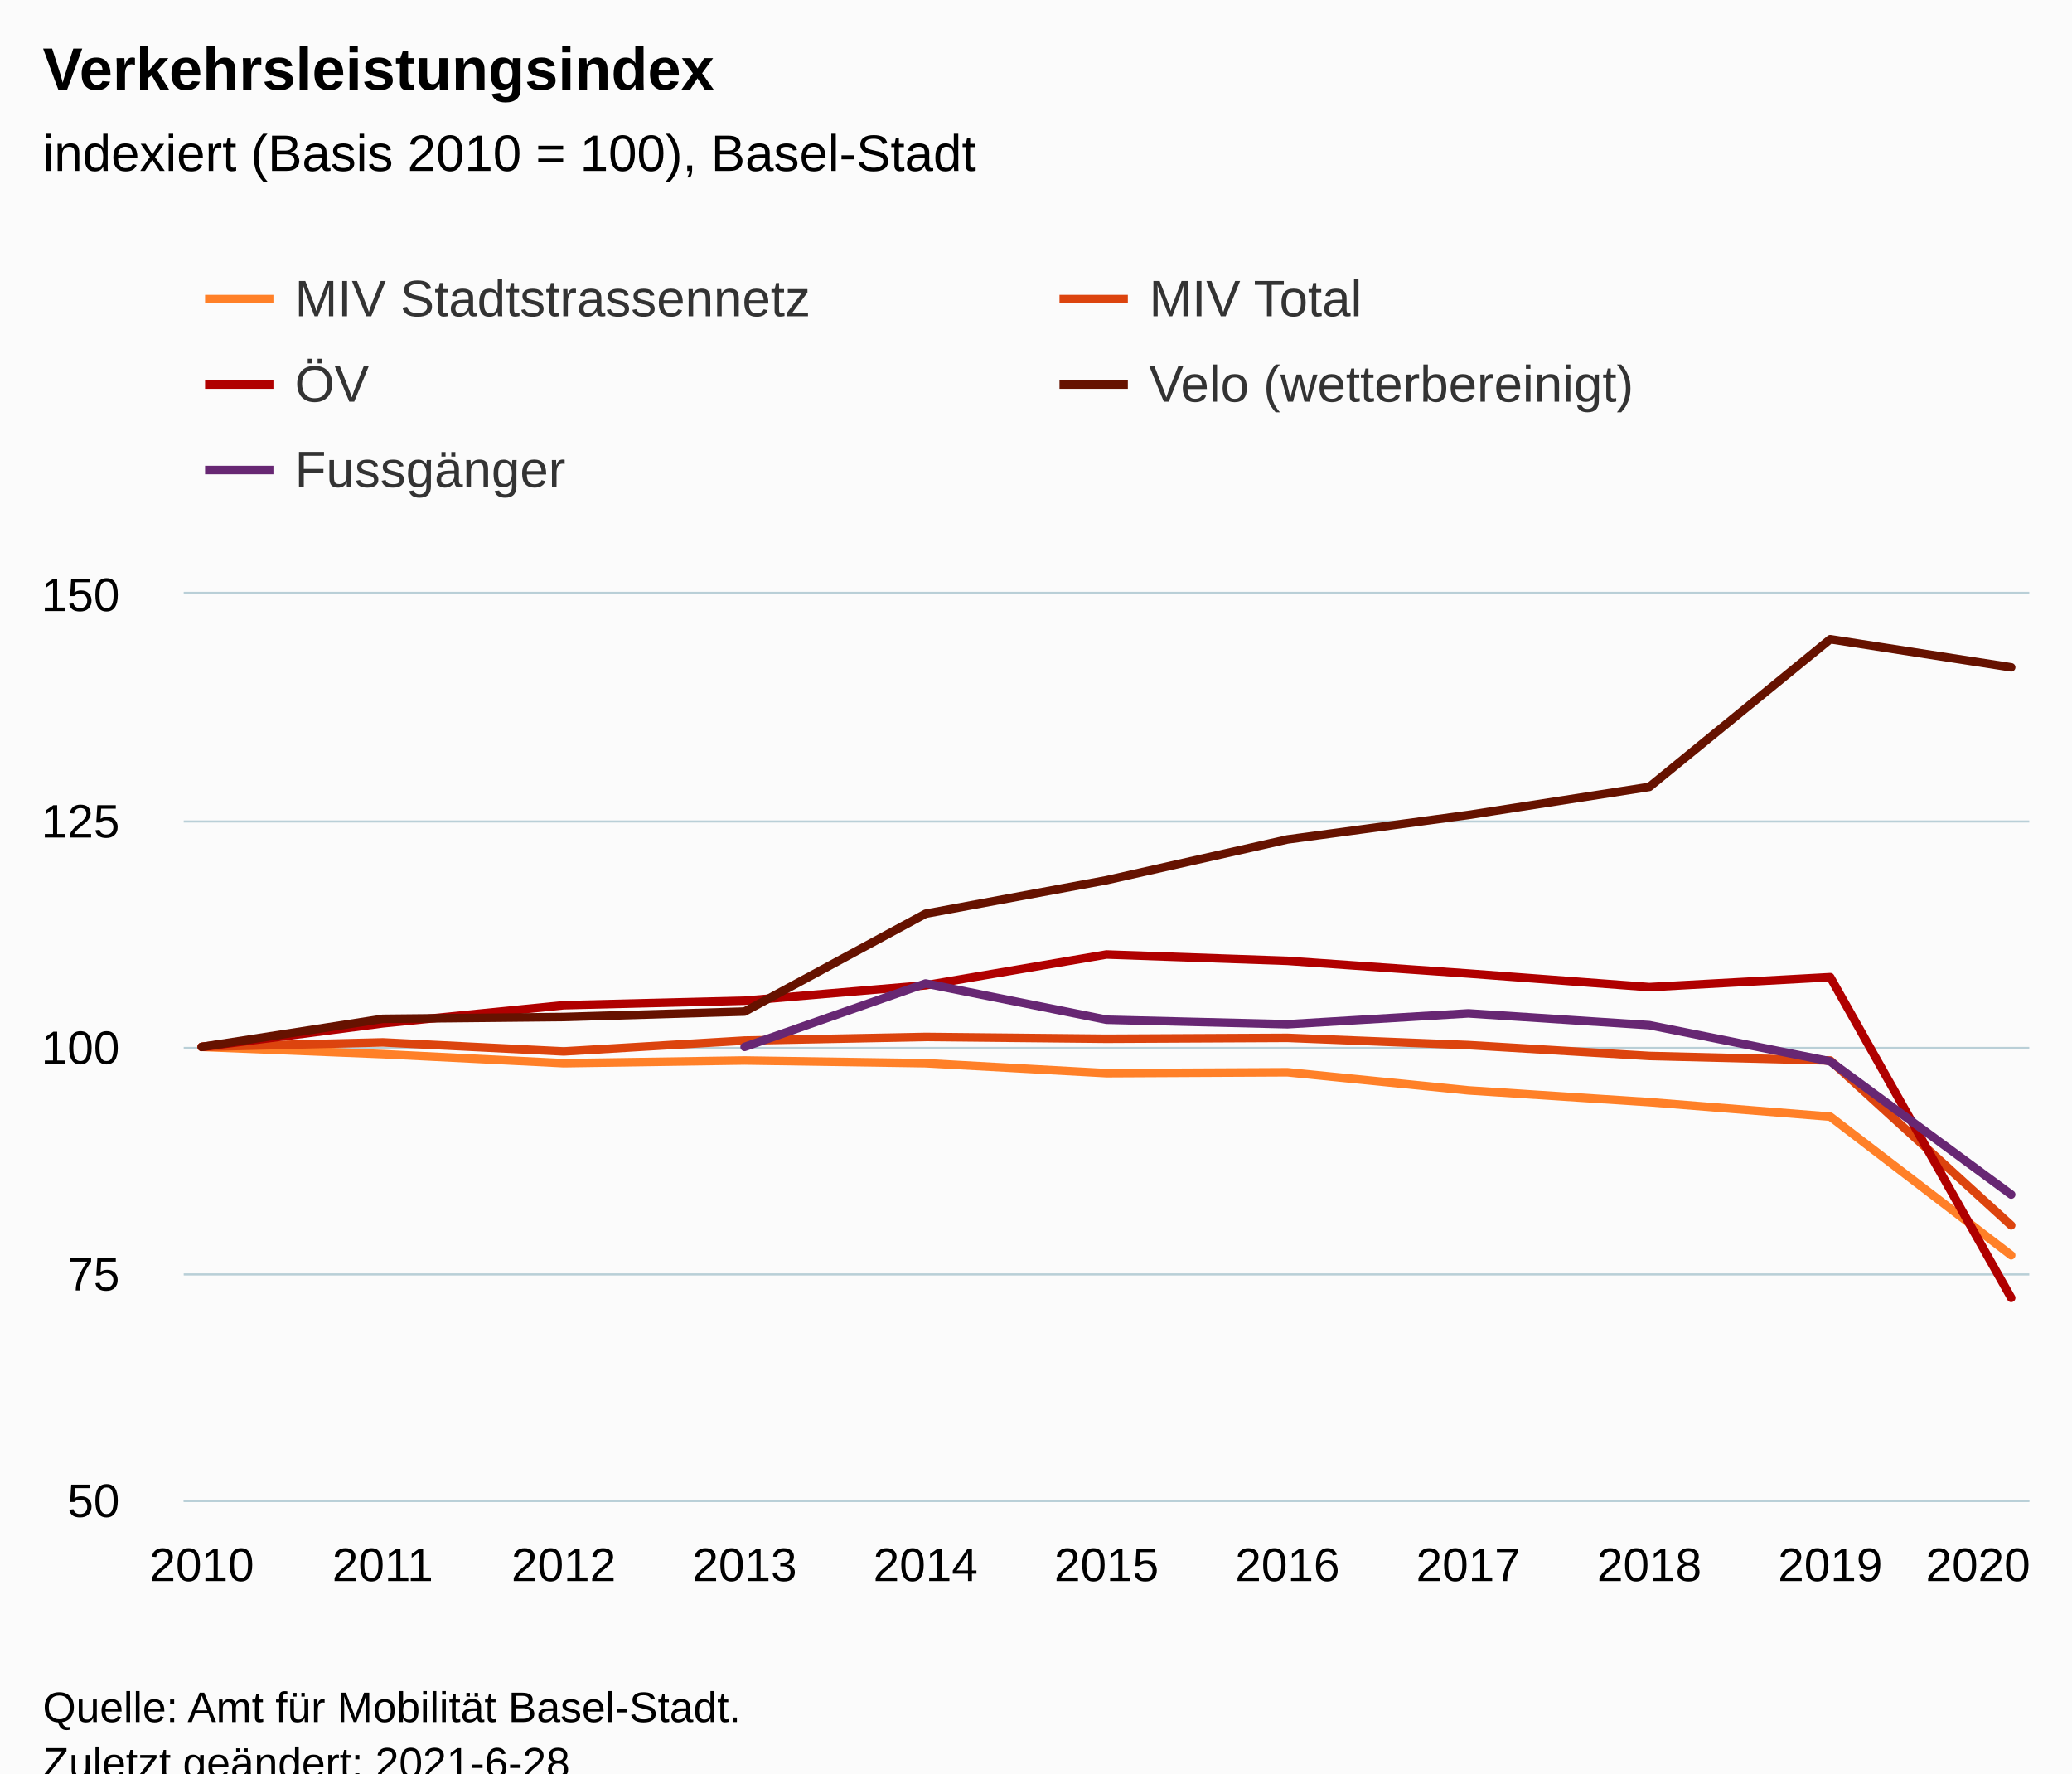
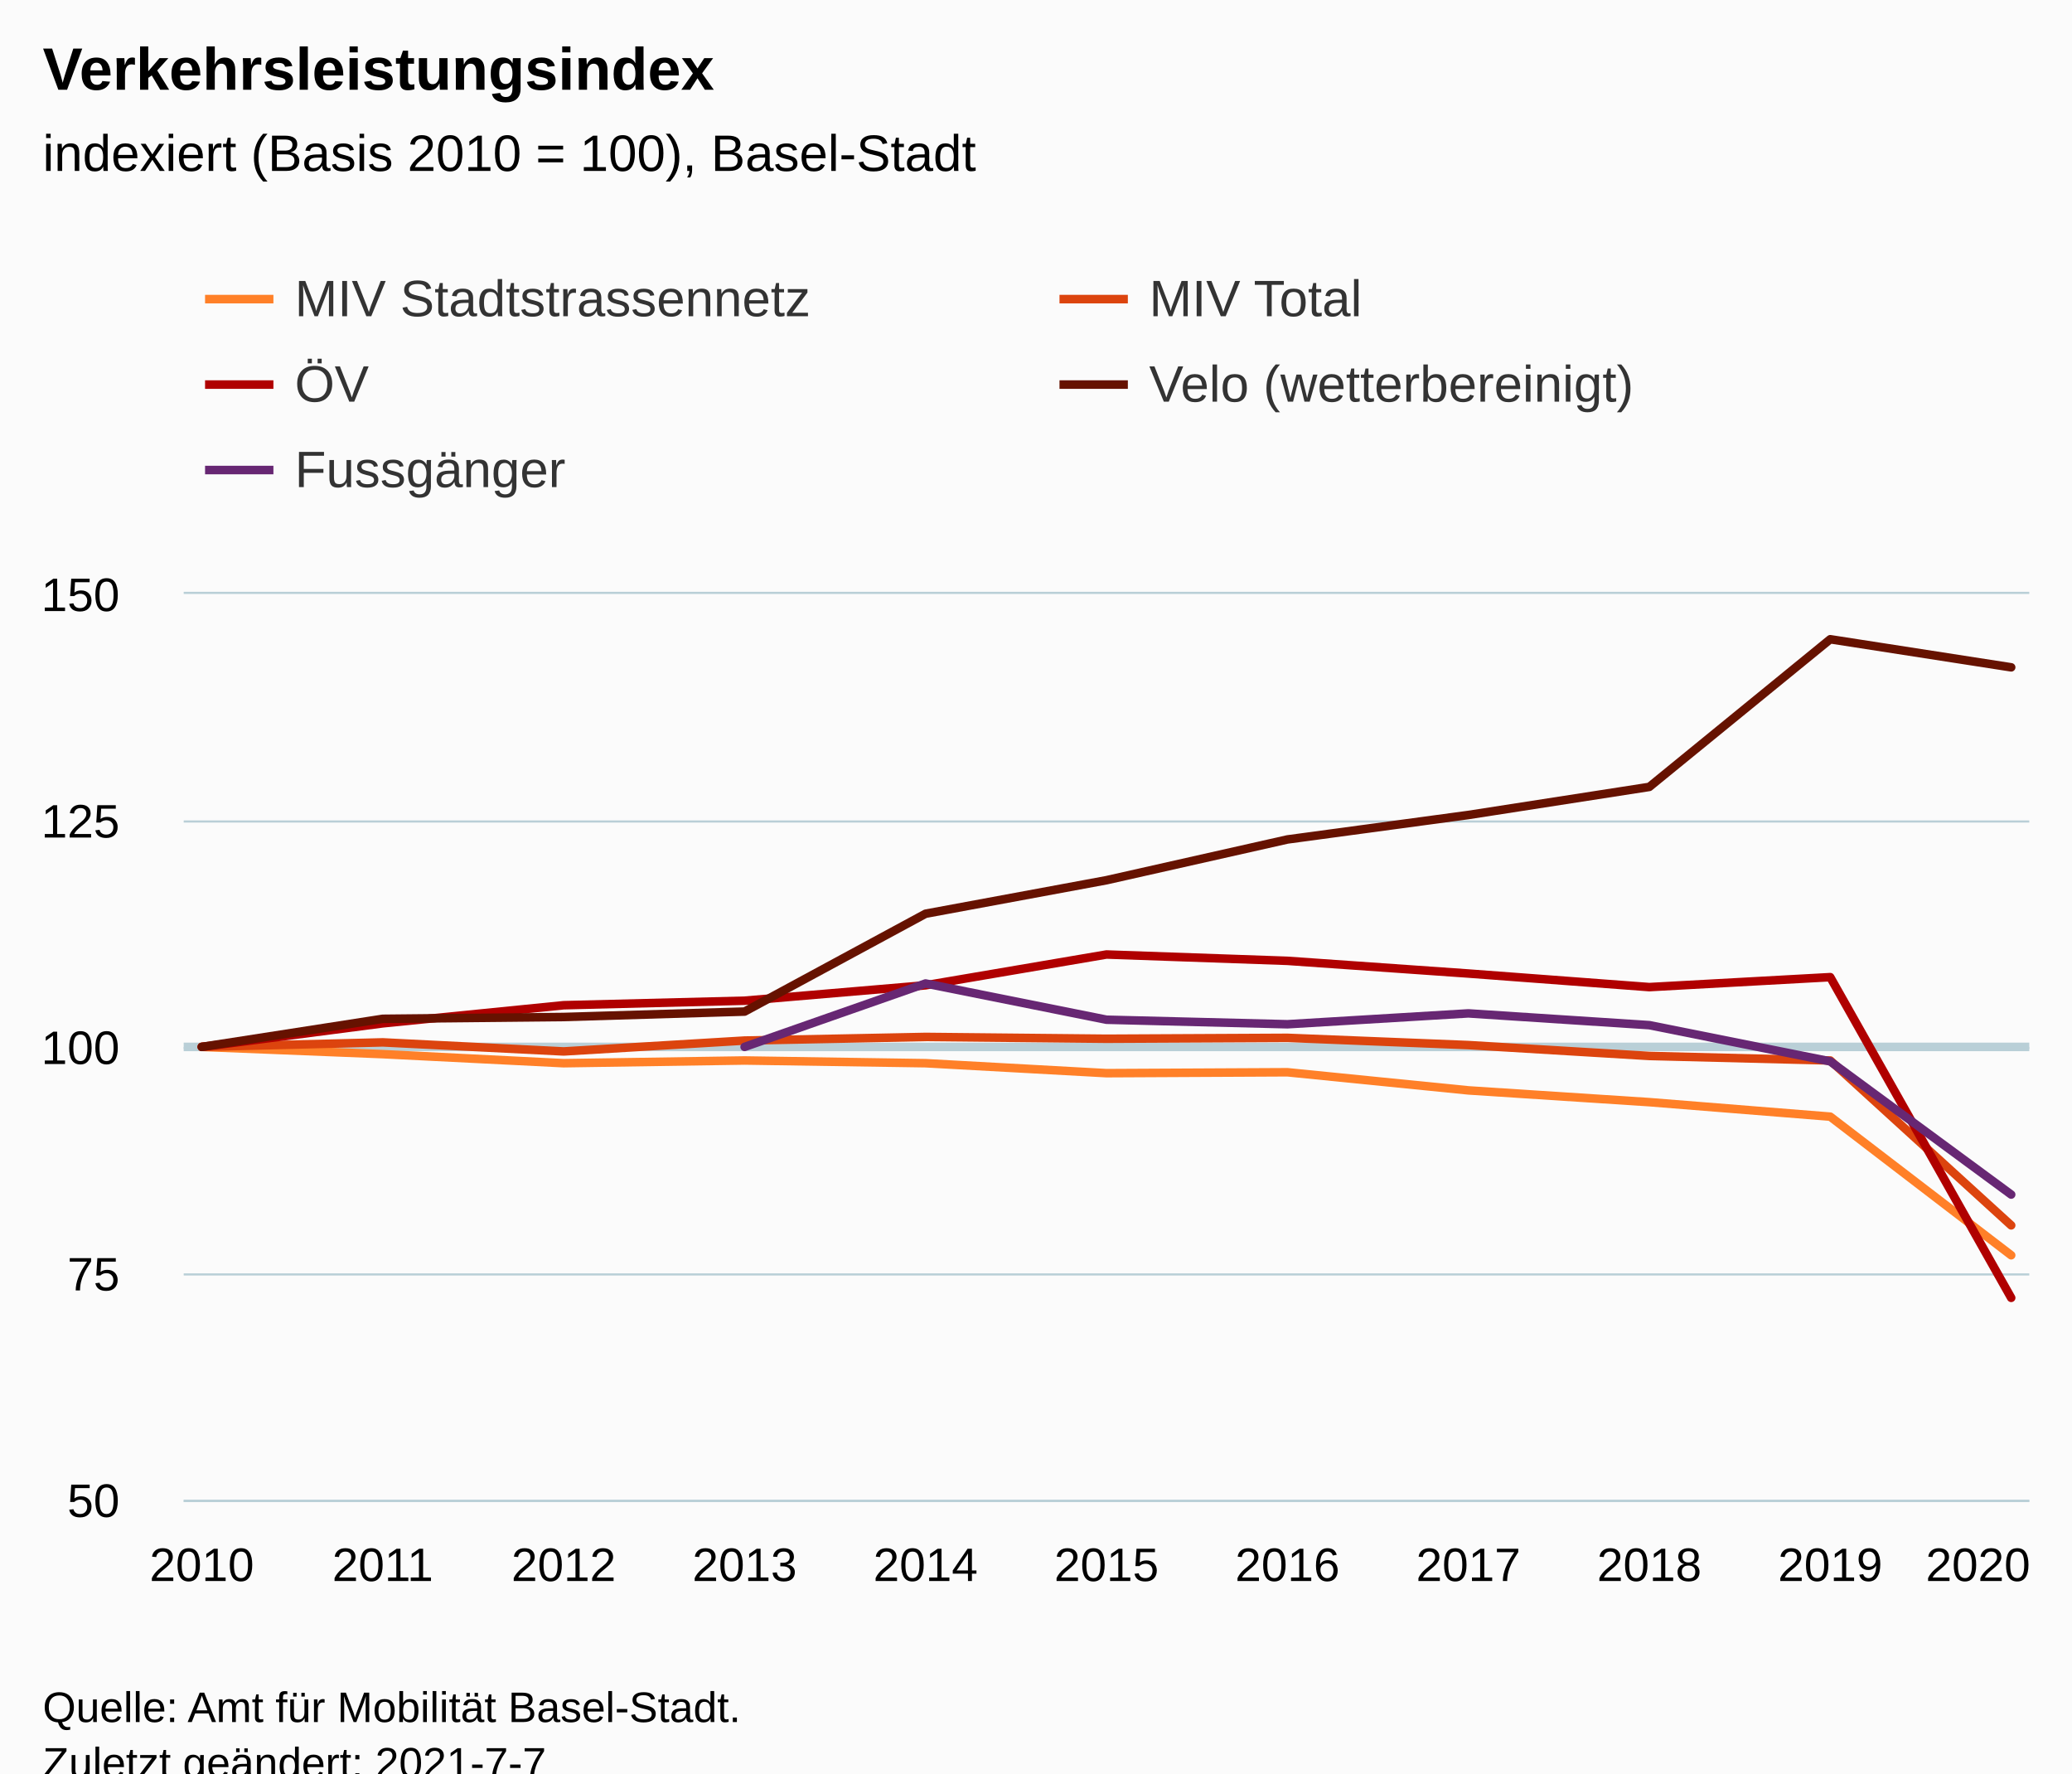
<svg xmlns="http://www.w3.org/2000/svg" version="1.1" class="highcharts-root" style="font-family:Arial;font-size:12px;" viewBox="0 0 485 415">
  <defs>
-     <clipPath id="highcharts-tdnyzzy-62-">
+     <clipPath id="highcharts-zvlvkv8-62-">
      <rect x="0" y="0" width="432" height="212" fill="none" />
    </clipPath>
-     <clipPath id="highcharts-tdnyzzy-74-">
+     <clipPath id="highcharts-zvlvkv8-74-">
      <rect x="0" y="0" width="432" height="212" fill="none" />
    </clipPath>
-     <clipPath id="highcharts-tdnyzzy-119-">
+     <clipPath id="highcharts-zvlvkv8-119-">
      <rect x="43" y="139" width="432" height="212" fill="none" />
    </clipPath>
  </defs>
  <rect fill="#fbfbfb" class="highcharts-background" x="0" y="0" width="485" height="428" rx="0" ry="0" />
  <rect fill="none" class="highcharts-plot-background" x="43" y="139" width="432" height="212" />
  <g class="highcharts-pane-group" data-z-index="0" />
+   <g class="highcharts-plot-lines-0" data-z-index="0">
+     <path fill="none" class="highcharts-plot-line " stroke="#B9CFD7" stroke-width="2" d="M 43 245 L 475 245" />
+   </g>
  <g class="highcharts-grid highcharts-xaxis-grid" data-z-index="1">
    <path fill="none" data-z-index="1" class="highcharts-grid-line" d="M 46.5 139 L 46.5 351" opacity="1" />
    <path fill="none" data-z-index="1" class="highcharts-grid-line" d="M 89.5 139 L 89.5 351" opacity="1" />
    <path fill="none" data-z-index="1" class="highcharts-grid-line" d="M 131.5 139 L 131.5 351" opacity="1" />
    <path fill="none" data-z-index="1" class="highcharts-grid-line" d="M 173.5 139 L 173.5 351" opacity="1" />
    <path fill="none" data-z-index="1" class="highcharts-grid-line" d="M 216.5 139 L 216.5 351" opacity="1" />
    <path fill="none" data-z-index="1" class="highcharts-grid-line" d="M 258.5 139 L 258.5 351" opacity="1" />
    <path fill="none" data-z-index="1" class="highcharts-grid-line" d="M 300.5 139 L 300.5 351" opacity="1" />
    <path fill="none" data-z-index="1" class="highcharts-grid-line" d="M 343.5 139 L 343.5 351" opacity="1" />
    <path fill="none" data-z-index="1" class="highcharts-grid-line" d="M 385.5 139 L 385.5 351" opacity="1" />
    <path fill="none" data-z-index="1" class="highcharts-grid-line" d="M 427.5 139 L 427.5 351" opacity="1" />
    <path fill="none" data-z-index="1" class="highcharts-grid-line" d="M 470.5 139 L 470.5 351" opacity="1" />
  </g>
  <g class="highcharts-grid highcharts-yaxis-grid" data-z-index="1">
    <path fill="none" stroke="#B9CFD7" stroke-width="0.5" data-z-index="1" class="highcharts-grid-line" d="M 43 351.25 L 475 351.25" opacity="1" />
    <path fill="none" stroke="#B9CFD7" stroke-width="0.5" data-z-index="1" class="highcharts-grid-line" d="M 43 298.25 L 475 298.25" opacity="1" />
    <path fill="none" stroke="#B9CFD7" stroke-width="0.5" data-z-index="1" class="highcharts-grid-line" d="M 43 245.25 L 475 245.25" opacity="1" />
    <path fill="none" stroke="#B9CFD7" stroke-width="0.5" data-z-index="1" class="highcharts-grid-line" d="M 43 192.25 L 475 192.25" opacity="1" />
    <path fill="none" stroke="#B9CFD7" stroke-width="0.5" data-z-index="1" class="highcharts-grid-line" d="M 43 138.75 L 475 138.75" opacity="1" />
  </g>
  <rect fill="none" class="highcharts-plot-border" data-z-index="1" x="43" y="139" width="432" height="212" />
  <g class="highcharts-axis highcharts-xaxis" data-z-index="2">
    <path fill="none" class="highcharts-axis-line" stroke="#B9CFD7" stroke-width="0.5" data-z-index="7" d="M 43 351.25 L 475 351.25" />
  </g>
  <g class="highcharts-axis highcharts-yaxis" data-z-index="2">
    <path fill="none" class="highcharts-axis-line" data-z-index="7" d="M 43 139 L 43 351" />
  </g>
  <g class="highcharts-series-group" data-z-index="3">
-     <g class="highcharts-series highcharts-series-0 highcharts-line-series" data-z-index="0.1" opacity="1" transform="translate(43,139) scale(1 1)" clip-path="url(#highcharts-tdnyzzy-74-)">
+     <g class="highcharts-series highcharts-series-0 highcharts-line-series" data-z-index="0.1" opacity="1" transform="translate(43,139) scale(1 1)" clip-path="url(#highcharts-zvlvkv8-74-)">
      <path fill="none" d="M 4.235 106 L 46.588 107.696 L 88.941 109.816 L 131.294 109.18 L 173.647 109.816 L 216 112.148 L 258.353 111.936 L 300.706 116.176 L 343.059 118.932 L 385.412 122.324 L 427.765 154.76" class="highcharts-graph" data-z-index="1" stroke="#ff8028" stroke-width="2" stroke-linejoin="round" stroke-linecap="round" />
    </g>
    <g class="highcharts-markers highcharts-series-0 highcharts-line-series" data-z-index="0.1" opacity="1" transform="translate(43,139) scale(1 1)" clip-path="none" />
-     <g class="highcharts-series highcharts-series-1 highcharts-line-series" data-z-index="0.1" opacity="1" transform="translate(43,139) scale(1 1)" clip-path="url(#highcharts-tdnyzzy-74-)">
+     <g class="highcharts-series highcharts-series-1 highcharts-line-series" data-z-index="0.1" opacity="1" transform="translate(43,139) scale(1 1)" clip-path="url(#highcharts-zvlvkv8-74-)">
      <path fill="none" d="M 4.235 106 L 46.588 104.94 L 88.941 107.06 L 131.294 104.516 L 173.647 103.668 L 216 104.092 L 258.353 103.88 L 300.706 105.576 L 343.059 108.12 L 385.412 109.18 L 427.765 147.764" class="highcharts-graph" data-z-index="1" stroke="#dc440e" stroke-width="2" stroke-linejoin="round" stroke-linecap="round" />
    </g>
    <g class="highcharts-markers highcharts-series-1 highcharts-line-series" data-z-index="0.1" opacity="1" transform="translate(43,139) scale(1 1)" clip-path="none" />
-     <g class="highcharts-series highcharts-series-2 highcharts-line-series" data-z-index="0.1" opacity="1" transform="translate(43,139) scale(1 1)" clip-path="url(#highcharts-tdnyzzy-74-)">
+     <g class="highcharts-series highcharts-series-2 highcharts-line-series" data-z-index="0.1" opacity="1" transform="translate(43,139) scale(1 1)" clip-path="url(#highcharts-zvlvkv8-74-)">
      <path fill="none" d="M 4.235 106 L 46.588 100.488 L 88.941 96.248 L 131.294 95.188 L 173.647 91.584 L 216 84.376 L 258.353 85.86 L 300.706 88.828 L 343.059 92.008 L 385.412 89.676 L 427.765 164.724" class="highcharts-graph" data-z-index="1" stroke="#b00000" stroke-width="2" stroke-linejoin="round" stroke-linecap="round" />
    </g>
    <g class="highcharts-markers highcharts-series-2 highcharts-line-series" data-z-index="0.1" opacity="1" transform="translate(43,139) scale(1 1)" clip-path="none" />
-     <g class="highcharts-series highcharts-series-3 highcharts-line-series" data-z-index="0.1" opacity="1" transform="translate(43,139) scale(1 1)" clip-path="url(#highcharts-tdnyzzy-74-)">
+     <g class="highcharts-series highcharts-series-3 highcharts-line-series" data-z-index="0.1" opacity="1" transform="translate(43,139) scale(1 1)" clip-path="url(#highcharts-zvlvkv8-74-)">
      <path fill="none" d="M 4.235 106 L 46.588 99.428 L 88.941 99.004 L 131.294 97.732 L 173.647 74.836 L 216 66.992 L 258.353 57.452 L 300.706 51.728 L 343.059 45.156 L 385.412 10.6 L 427.765 17.172" class="highcharts-graph" data-z-index="1" stroke="#661200" stroke-width="2" stroke-linejoin="round" stroke-linecap="round" />
    </g>
    <g class="highcharts-markers highcharts-series-3 highcharts-line-series" data-z-index="0.1" opacity="1" transform="translate(43,139) scale(1 1)" clip-path="none" />
-     <g class="highcharts-series highcharts-series-4 highcharts-line-series" data-z-index="0.1" opacity="1" transform="translate(43,139) scale(1 1)" clip-path="url(#highcharts-tdnyzzy-74-)">
+     <g class="highcharts-series highcharts-series-4 highcharts-line-series" data-z-index="0.1" opacity="1" transform="translate(43,139) scale(1 1)" clip-path="url(#highcharts-zvlvkv8-74-)">
      <path fill="none" d="M 131.294 106 L 173.647 91.16 L 216 99.64 L 258.353 100.7 L 300.706 98.156 L 343.059 100.912 L 385.412 109.392 L 427.765 140.556" class="highcharts-graph" data-z-index="1" stroke="#672773" stroke-width="2" stroke-linejoin="round" stroke-linecap="round" />
    </g>
    <g class="highcharts-markers highcharts-series-4 highcharts-line-series" data-z-index="0.1" opacity="1" transform="translate(43,139) scale(1 1)" clip-path="none" />
  </g>
  <text x="10" text-anchor="start" class="highcharts-title" data-z-index="4" style="color:#000000;font-size:14px;font-weight:bold;fill:#000000;" y="21">
    <tspan>Verkehrsleistungsindex</tspan>
  </text>
  <text x="10" text-anchor="start" class="highcharts-subtitle" data-z-index="4" style="color:#000000;font-size:12px;font-weight:normal;fill:#000000;" y="40">
    <tspan>indexiert (Basis 2010 = 100), Basel-Stadt</tspan>
  </text>
  <text x="10" text-anchor="start" class="highcharts-caption" data-z-index="4" style="color:#666666;fill:#666666;" y="385" />
  <g class="highcharts-legend" data-z-index="7" transform="translate(40,56)">
    <rect fill="none" class="highcharts-legend-box" rx="0" ry="0" x="0" y="0" width="396" height="71" visibility="visible" />
    <g data-z-index="1">
      <g>
        <g class="highcharts-legend-item highcharts-line-series highcharts-color-undefined highcharts-series-0" data-z-index="1" transform="translate(8,3)">
          <path fill="none" d="M 0 11 L 16 11" class="highcharts-graph" stroke="#ff8028" stroke-width="2" />
          <text x="21" style="color:#333333;cursor:pointer;font-size:12px;font-weight:normal;fill:#333333;" text-anchor="start" data-z-index="2" y="15">
            <tspan>MIV Stadtstrassennetz</tspan>
          </text>
        </g>
        <g class="highcharts-legend-item highcharts-line-series highcharts-color-undefined highcharts-series-1" data-z-index="1" transform="translate(208,3)">
          <path fill="none" d="M 0 11 L 16 11" class="highcharts-graph" stroke="#dc440e" stroke-width="2" />
          <text x="21" y="15" style="color:#333333;cursor:pointer;font-size:12px;font-weight:normal;fill:#333333;" text-anchor="start" data-z-index="2">
            <tspan>MIV Total</tspan>
          </text>
        </g>
        <g class="highcharts-legend-item highcharts-line-series highcharts-color-undefined highcharts-series-2" data-z-index="1" transform="translate(8,23)">
          <path fill="none" d="M 0 11 L 16 11" class="highcharts-graph" stroke="#b00000" stroke-width="2" />
          <text x="21" y="15" style="color:#333333;cursor:pointer;font-size:12px;font-weight:normal;fill:#333333;" text-anchor="start" data-z-index="2">
            <tspan>ÖV</tspan>
          </text>
        </g>
        <g class="highcharts-legend-item highcharts-line-series highcharts-color-undefined highcharts-series-3" data-z-index="1" transform="translate(208,23)">
          <path fill="none" d="M 0 11 L 16 11" class="highcharts-graph" stroke="#661200" stroke-width="2" />
          <text x="21" y="15" style="color:#333333;cursor:pointer;font-size:12px;font-weight:normal;fill:#333333;" text-anchor="start" data-z-index="2">
            <tspan>Velo (wetterbereinigt)</tspan>
          </text>
        </g>
        <g class="highcharts-legend-item highcharts-line-series highcharts-color-undefined highcharts-series-4" data-z-index="1" transform="translate(8,43)">
          <path fill="none" d="M 0 11 L 16 11" class="highcharts-graph" stroke="#672773" stroke-width="2" />
          <text x="21" y="15" style="color:#333333;cursor:pointer;font-size:12px;font-weight:normal;fill:#333333;" text-anchor="start" data-z-index="2">
            <tspan>Fussgänger</tspan>
          </text>
        </g>
      </g>
    </g>
  </g>
  <g class="highcharts-axis-labels highcharts-xaxis-labels" data-z-index="7">
    <text x="47.235" style="color:#000000;cursor:default;font-size:11px;fill:#000000;" text-anchor="middle" transform="translate(0,0)" y="370" opacity="1">2010</text>
    <text x="89.588" style="color:#000000;cursor:default;font-size:11px;fill:#000000;" text-anchor="middle" transform="translate(0,0)" y="370" opacity="1">2011</text>
    <text x="131.941" style="color:#000000;cursor:default;font-size:11px;fill:#000000;" text-anchor="middle" transform="translate(0,0)" y="370" opacity="1">2012</text>
    <text x="174.294" style="color:#000000;cursor:default;font-size:11px;fill:#000000;" text-anchor="middle" transform="translate(0,0)" y="370" opacity="1">2013</text>
    <text x="216.647" style="color:#000000;cursor:default;font-size:11px;fill:#000000;" text-anchor="middle" transform="translate(0,0)" y="370" opacity="1">2014</text>
    <text x="259" style="color:#000000;cursor:default;font-size:11px;fill:#000000;" text-anchor="middle" transform="translate(0,0)" y="370" opacity="1">2015</text>
    <text x="301.353" style="color:#000000;cursor:default;font-size:11px;fill:#000000;" text-anchor="middle" transform="translate(0,0)" y="370" opacity="1">2016</text>
    <text x="343.706" style="color:#000000;cursor:default;font-size:11px;fill:#000000;" text-anchor="middle" transform="translate(0,0)" y="370" opacity="1">2017</text>
    <text x="386.059" style="color:#000000;cursor:default;font-size:11px;fill:#000000;" text-anchor="middle" transform="translate(0,0)" y="370" opacity="1">2018</text>
    <text x="428.412" style="color:#000000;cursor:default;font-size:11px;fill:#000000;" text-anchor="middle" transform="translate(0,0)" y="370" opacity="1">2019</text>
    <text x="463" style="color:#000000;cursor:default;font-size:11px;fill:#000000;" text-anchor="middle" transform="translate(0,0)" y="370" opacity="1">2020</text>
  </g>
  <g class="highcharts-axis-labels highcharts-yaxis-labels" data-z-index="7">
    <text x="28" style="color:#000000;cursor:default;font-size:11px;fill:#000000;" text-anchor="end" transform="translate(0,0)" y="355" opacity="1">50</text>
    <text x="28" style="color:#000000;cursor:default;font-size:11px;fill:#000000;" text-anchor="end" transform="translate(0,0)" y="302" opacity="1">75</text>
    <text x="28" style="color:#000000;cursor:default;font-size:11px;fill:#000000;" text-anchor="end" transform="translate(0,0)" y="249" opacity="1">100</text>
    <text x="28" style="color:#000000;cursor:default;font-size:11px;fill:#000000;" text-anchor="end" transform="translate(0,0)" y="196" opacity="1">125</text>
    <text x="28" style="color:#000000;cursor:default;font-size:11px;fill:#000000;" text-anchor="end" transform="translate(0,0)" y="143" opacity="1">150</text>
  </g>
  <text x="10" class="highcharts-credits" text-anchor="start" data-z-index="8" style="cursor:default;color:#000000;font-size:10px;fill:#000000;" y="403">
    <tspan>Quelle: Amt für Mobilität Basel-Stadt.</tspan>
-     <tspan x="10" dy="13">Zuletzt geändert: 2021-6-28</tspan>
+     <tspan x="10" dy="13">Zuletzt geändert: 2021-7-7</tspan>
  </text>
-   <g class="highcharts-control-points" data-z-index="99" clip-path="url(#highcharts-tdnyzzy-119-)" />
+   <g class="highcharts-control-points" data-z-index="99" clip-path="url(#highcharts-zvlvkv8-119-)" />
</svg>
